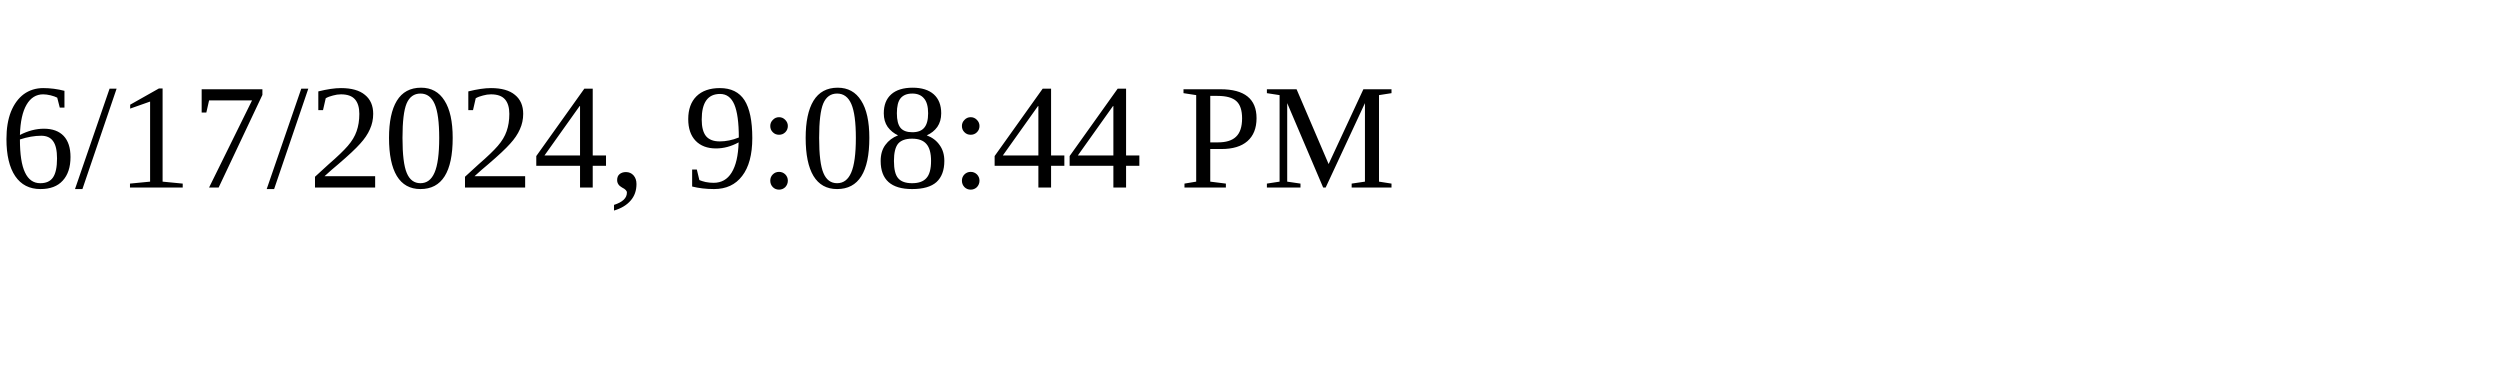
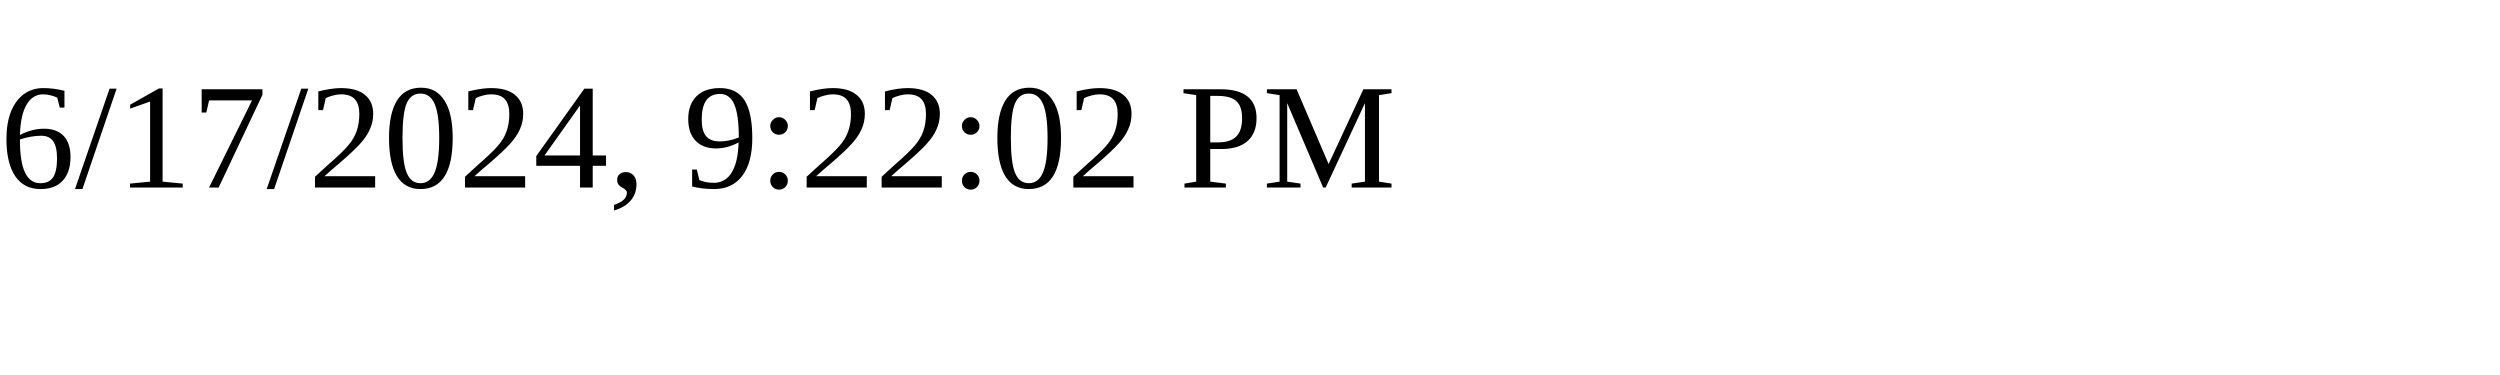
<svg xmlns="http://www.w3.org/2000/svg" height="30" width="200">
-   <text x="0" y="15">6/17/2024, 9:08:44 PM</text>
+   <text x="0" y="15">6/17/2024, 9:22:02 PM</text>
</svg>
